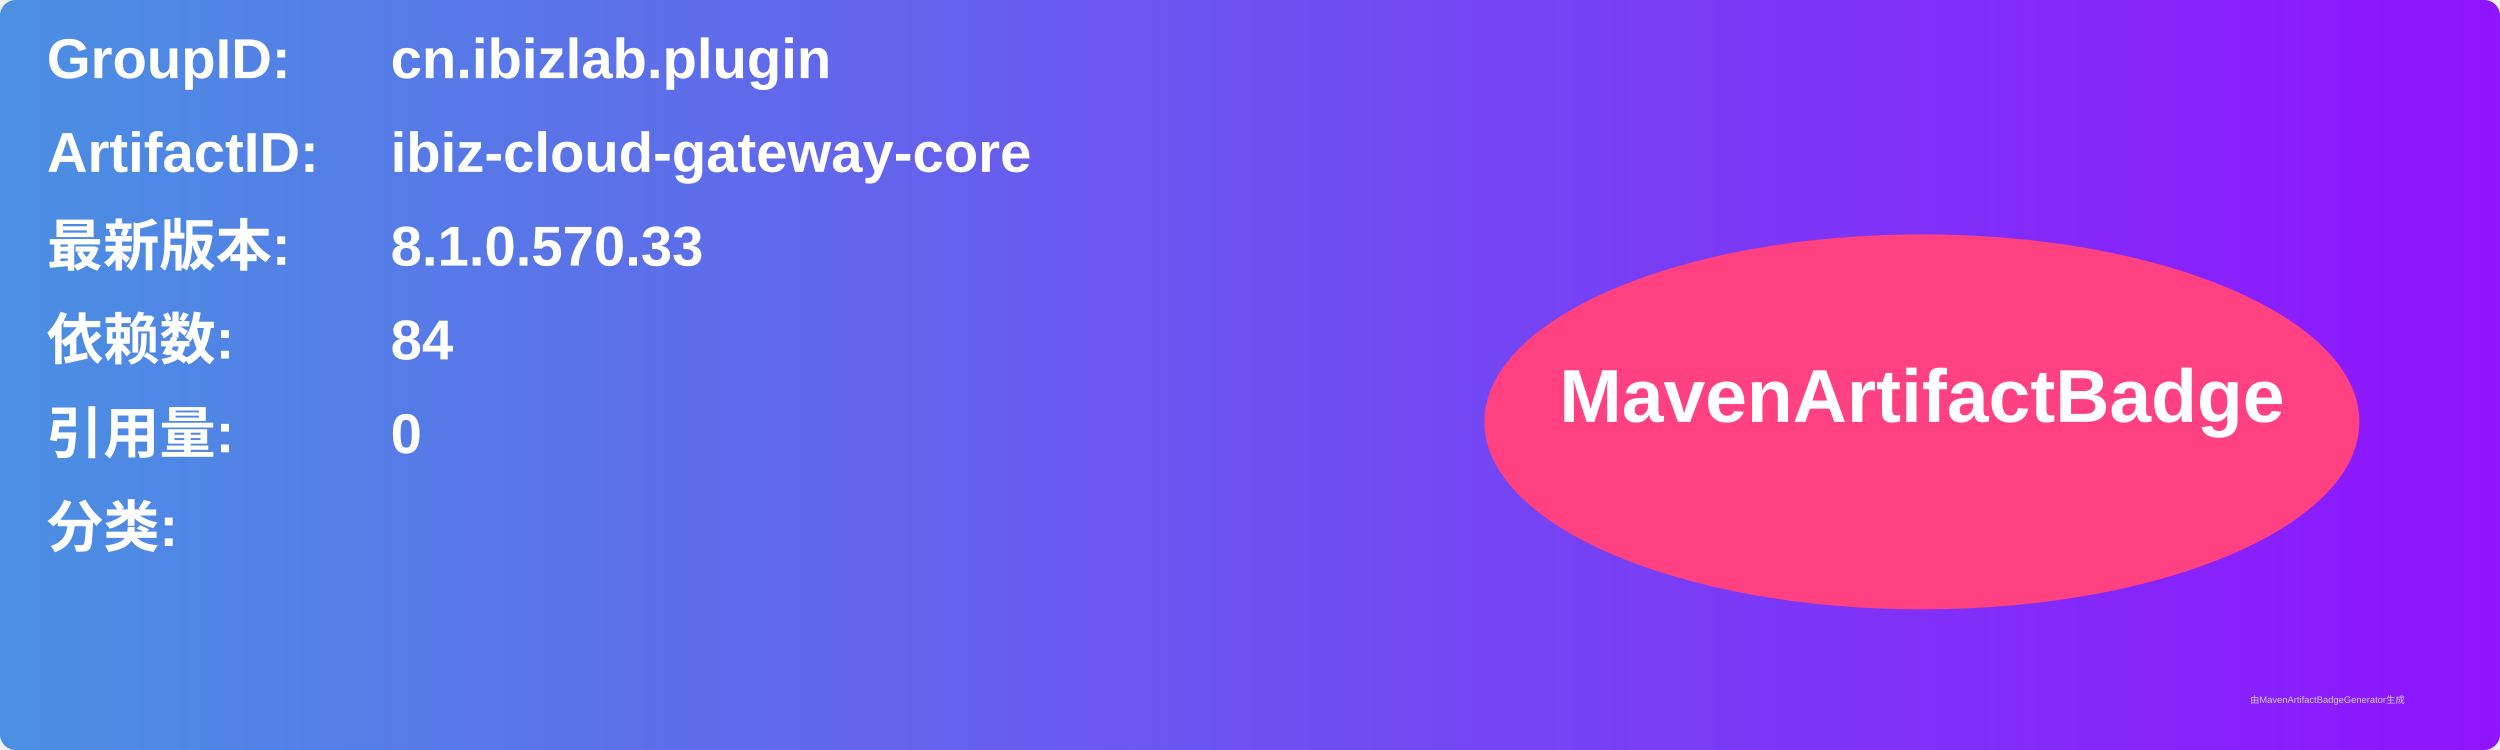
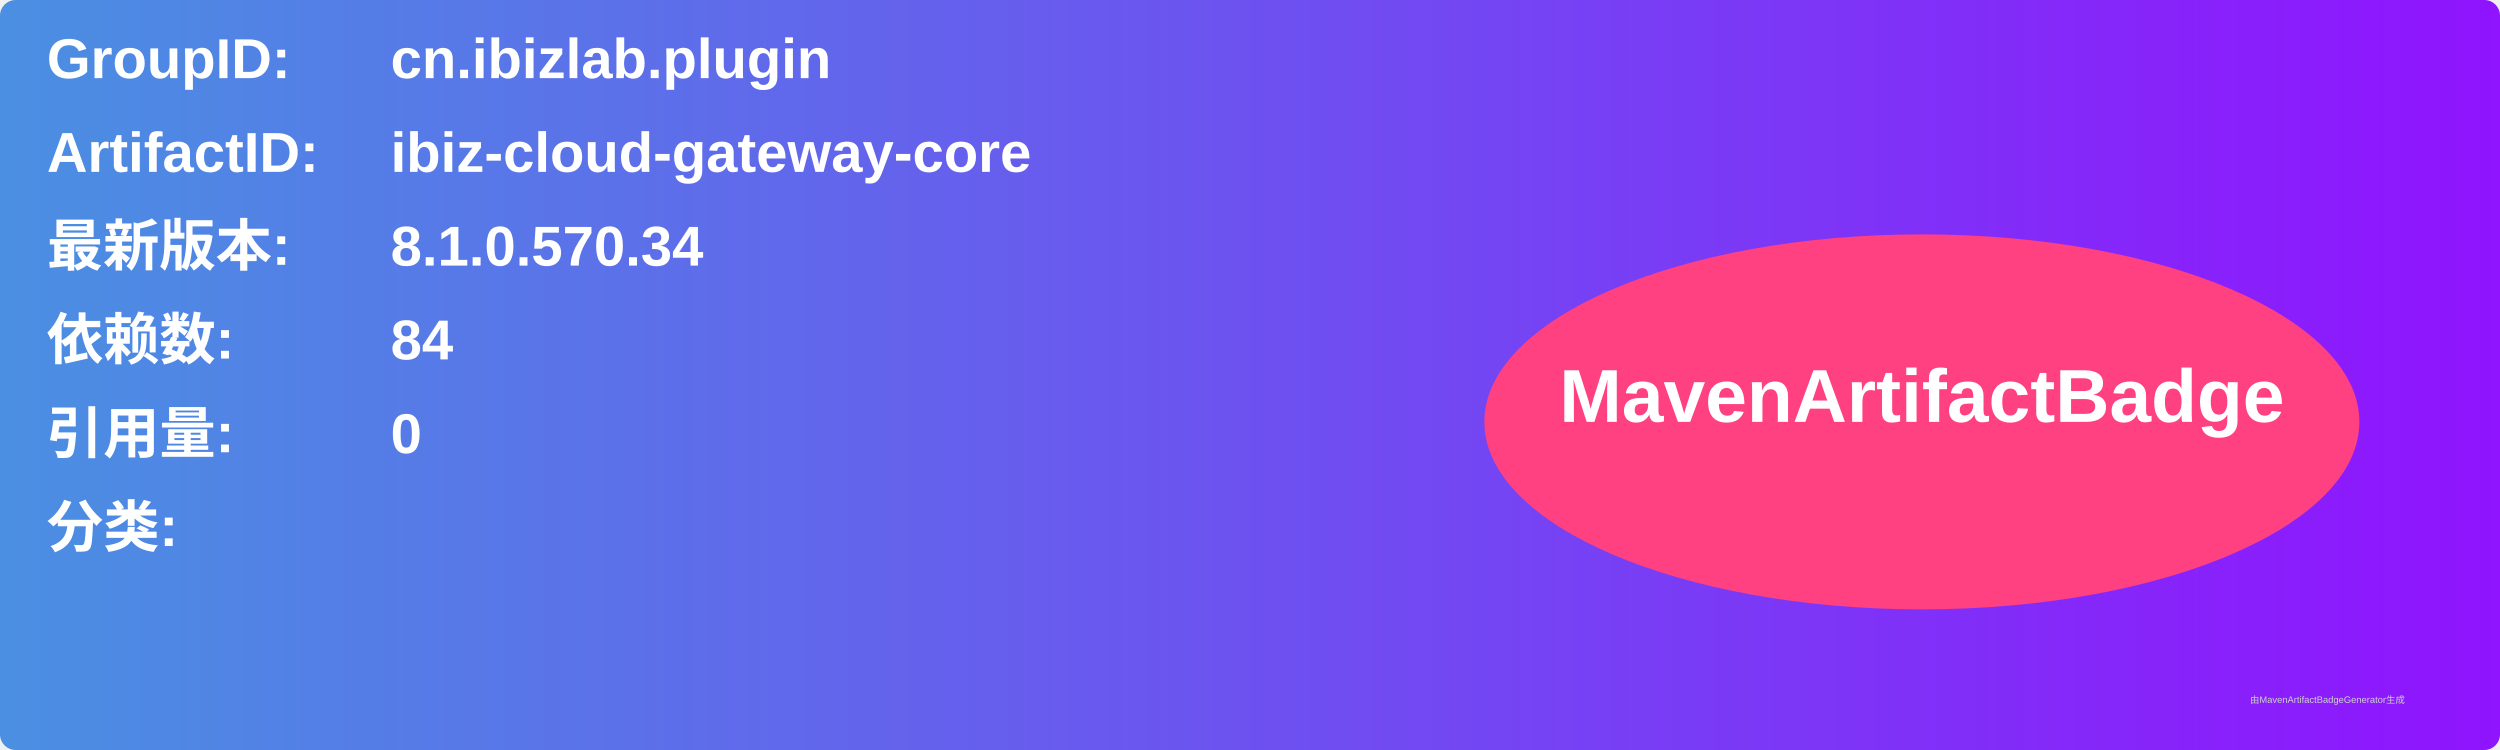
<svg xmlns="http://www.w3.org/2000/svg" width="800" height="240" viewBox="0 0 800 240">
  <linearGradient id="grad" x1="0%" y1="0%" x2="100%" y2="0%">
    <stop offset="0%" stop-color="#4a90e2" />
    <stop offset="100%" stop-color="#9013fe" />
  </linearGradient>
  <rect width="100%" height="100%" rx="5" ry="5" fill="url(#grad)" />
  <g transform="translate(15, 15)">
    <text x="0" y="10" font-family="Arial" font-size="18" fill="white" font-weight="bold" width="260">GroupID:</text>
    <text x="110" y="10" font-family="Arial" font-size="18" fill="white" font-weight="bold" width="460">cn.ibizlab.plugin</text>
    <text x="0" y="40" font-family="Arial" font-size="18" fill="white" font-weight="bold" width="260">ArtifactID:</text>
    <text x="110" y="40" font-family="Arial" font-size="18" fill="white" font-weight="bold" width="460">ibiz-cloud-gateway-core</text>
    <text x="0" y="70" font-family="Arial" font-size="18" fill="white" font-weight="bold">最新版本:</text>
    <text x="110" y="70" font-family="Arial" font-size="18" fill="white" font-weight="bold">
-       <tspan font-weight="bold">8.1.0.570.33</tspan>
+       <tspan font-weight="bold">8.1.0.570.34</tspan>
    </text>
    <text x="0" y="100" font-family="Arial" font-size="18" fill="white" font-weight="bold">依赖数: </text>
    <text x="110" y="100" font-family="Arial" font-size="18" fill="white">
      <tspan font-weight="bold">84</tspan>
    </text>
    <text x="0" y="130" font-family="Arial" font-size="18" fill="white" font-weight="bold">引用量: </text>
    <text x="110" y="130" font-family="Arial" font-size="18" fill="white">
      <tspan font-weight="bold">0</tspan>
    </text>
    <text x="0" y="160" font-family="Arial" font-size="18" fill="white" font-weight="bold">分类:</text>
    <text x="10" y="190" font-family="Arial" font-size="10" fill="white">
      <tspan font-weight="bold" />
    </text>
    <ellipse cx="600" cy="120" rx="140" ry="60" fill="#ff4081" />
    <text x="600" y="120" text-anchor="middle" font-family="Arial" font-size="24" fill="white" font-weight="bold">MavenArtifactBadge</text>
  </g>
  <text x="720" y="225" font-family="Arial" font-size="3" fill="#d0d0d0">由MavenArtifactBadgeGenerator生成</text>
</svg>
